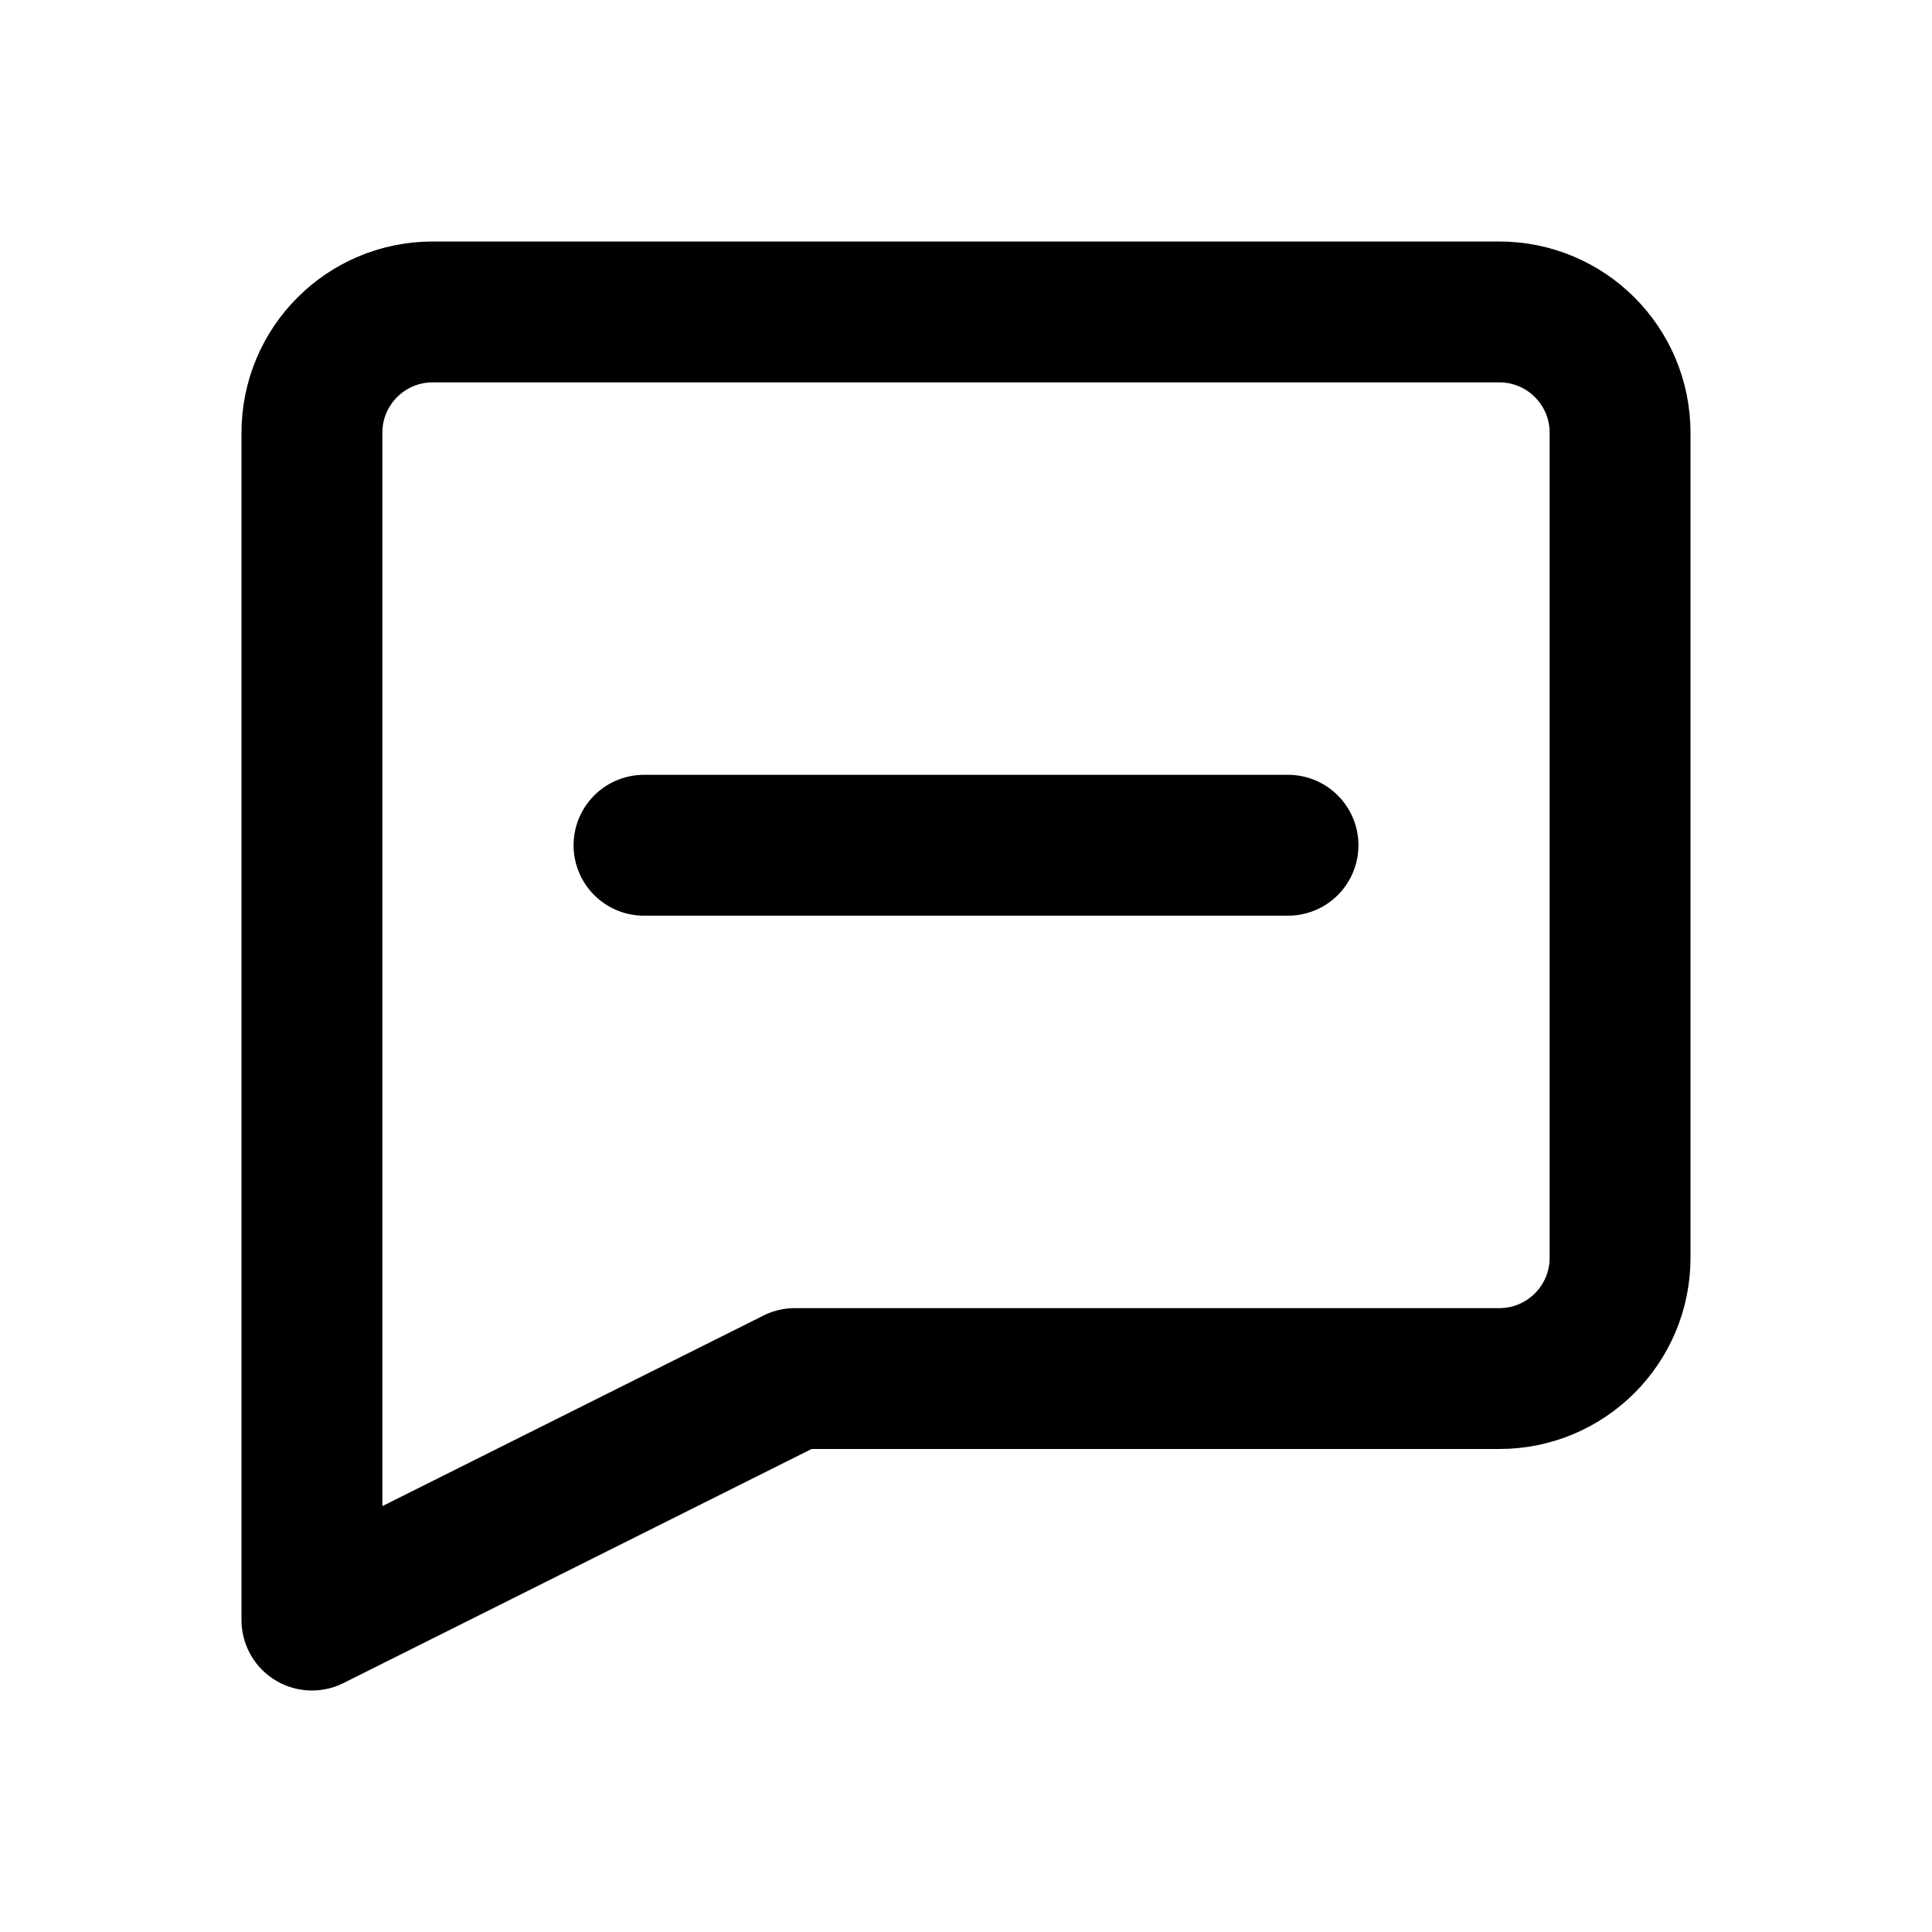
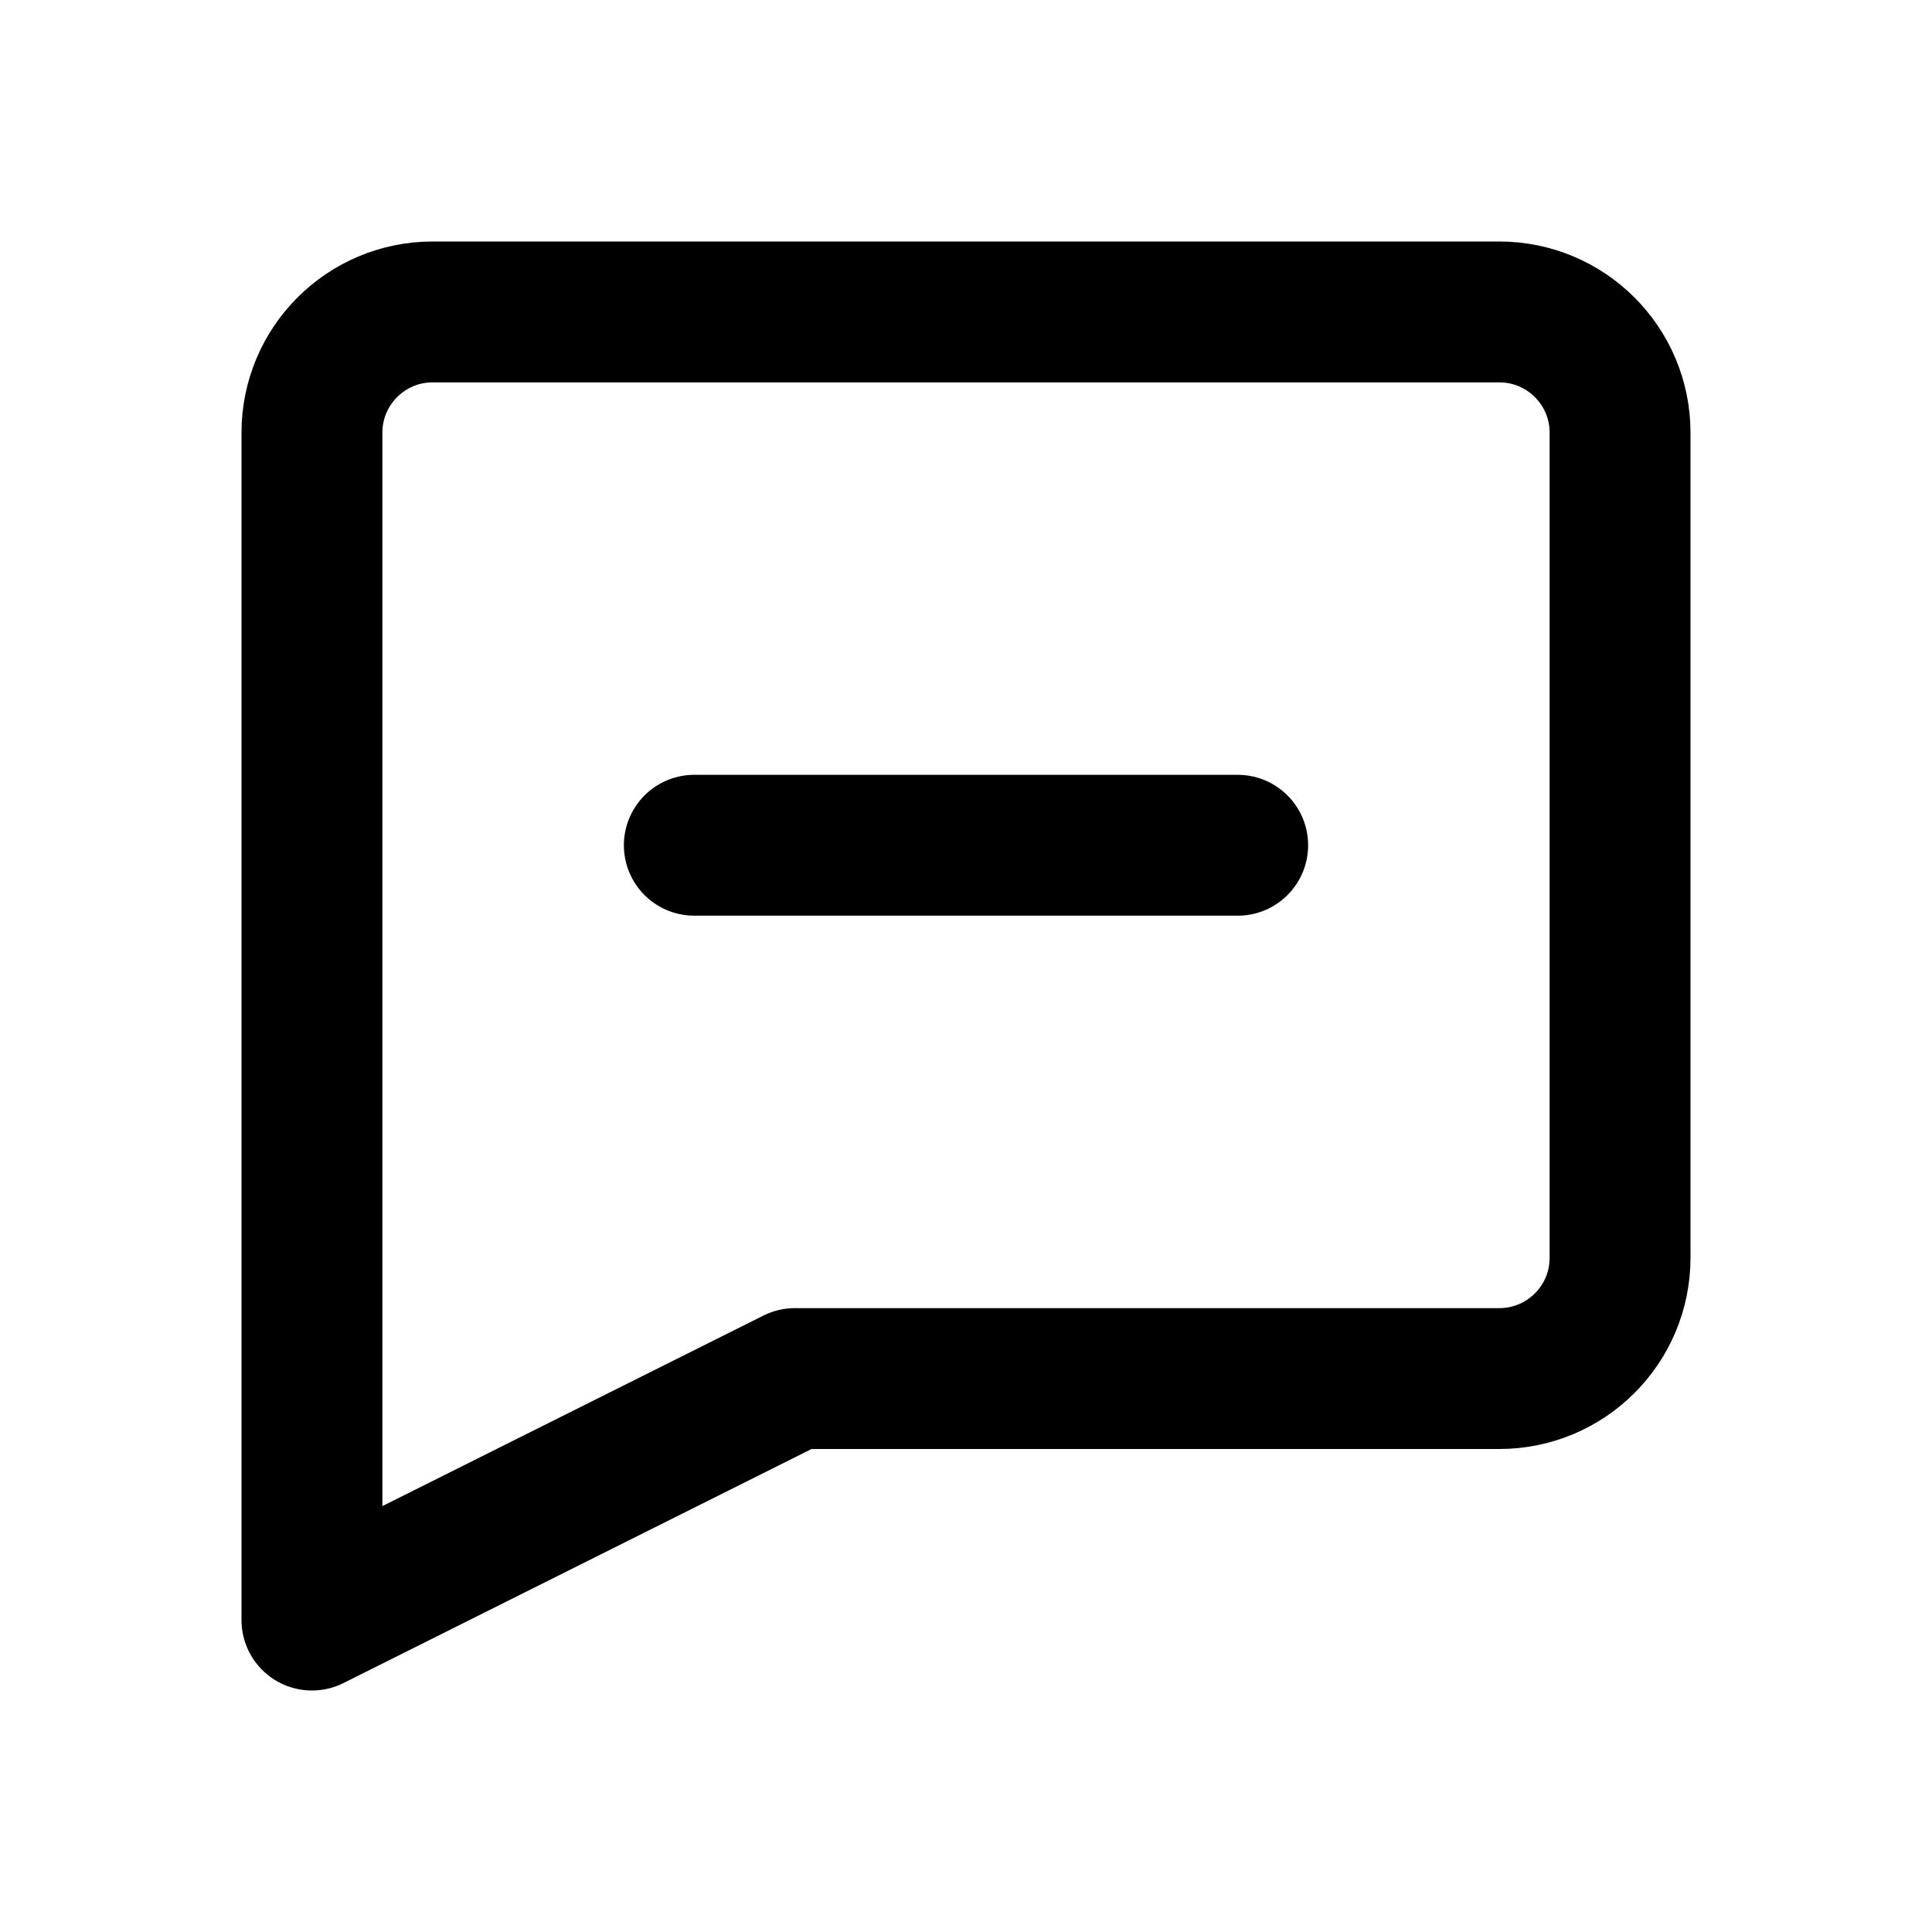
<svg xmlns="http://www.w3.org/2000/svg" width="24" height="24" viewBox="0 0 24 24" fill="none" stroke="currentColor" stroke-width="1.75" stroke-linecap="round" stroke-linejoin="round" aria-hidden="true" focusable="false">
  <path d="M5.375 3.875h13.25a1.5 1.5 0 0 1 1.5 1.5v10.25a1.5 1.5 0 0 1-1.5 1.5h-8.75l-6 3V5.375a1.5 1.5 0 0 1 1.5-1.5Z" />
-   <path d="M8 10.5h8" />
+   <path d="M8.625 10.5H15.375" />
</svg>
